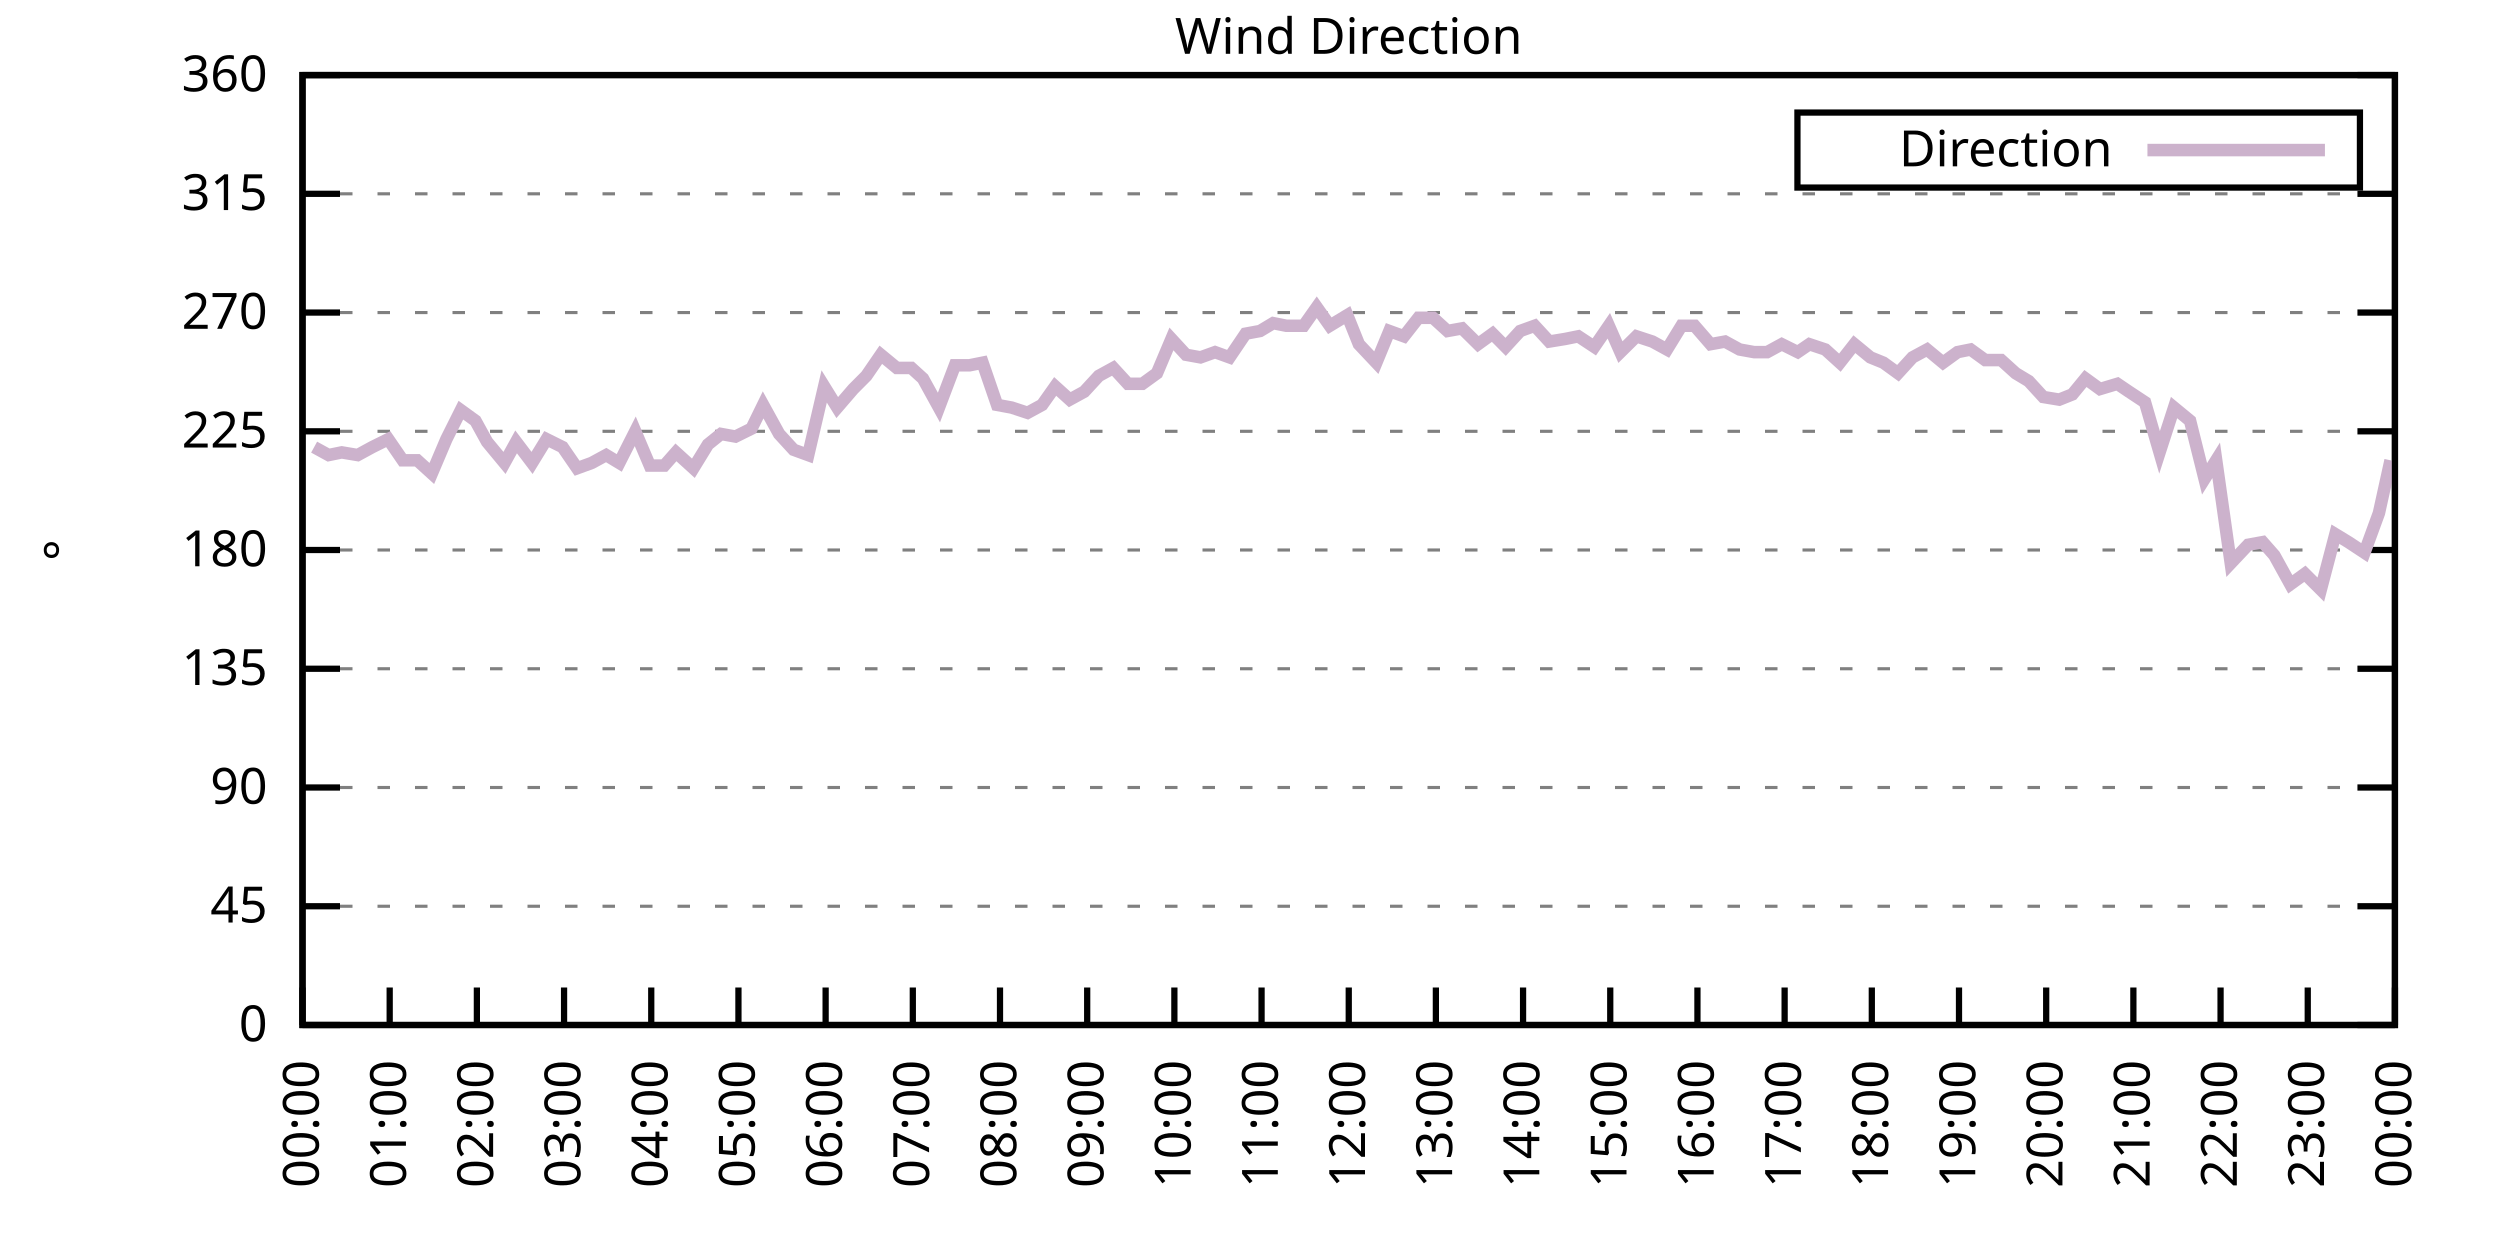
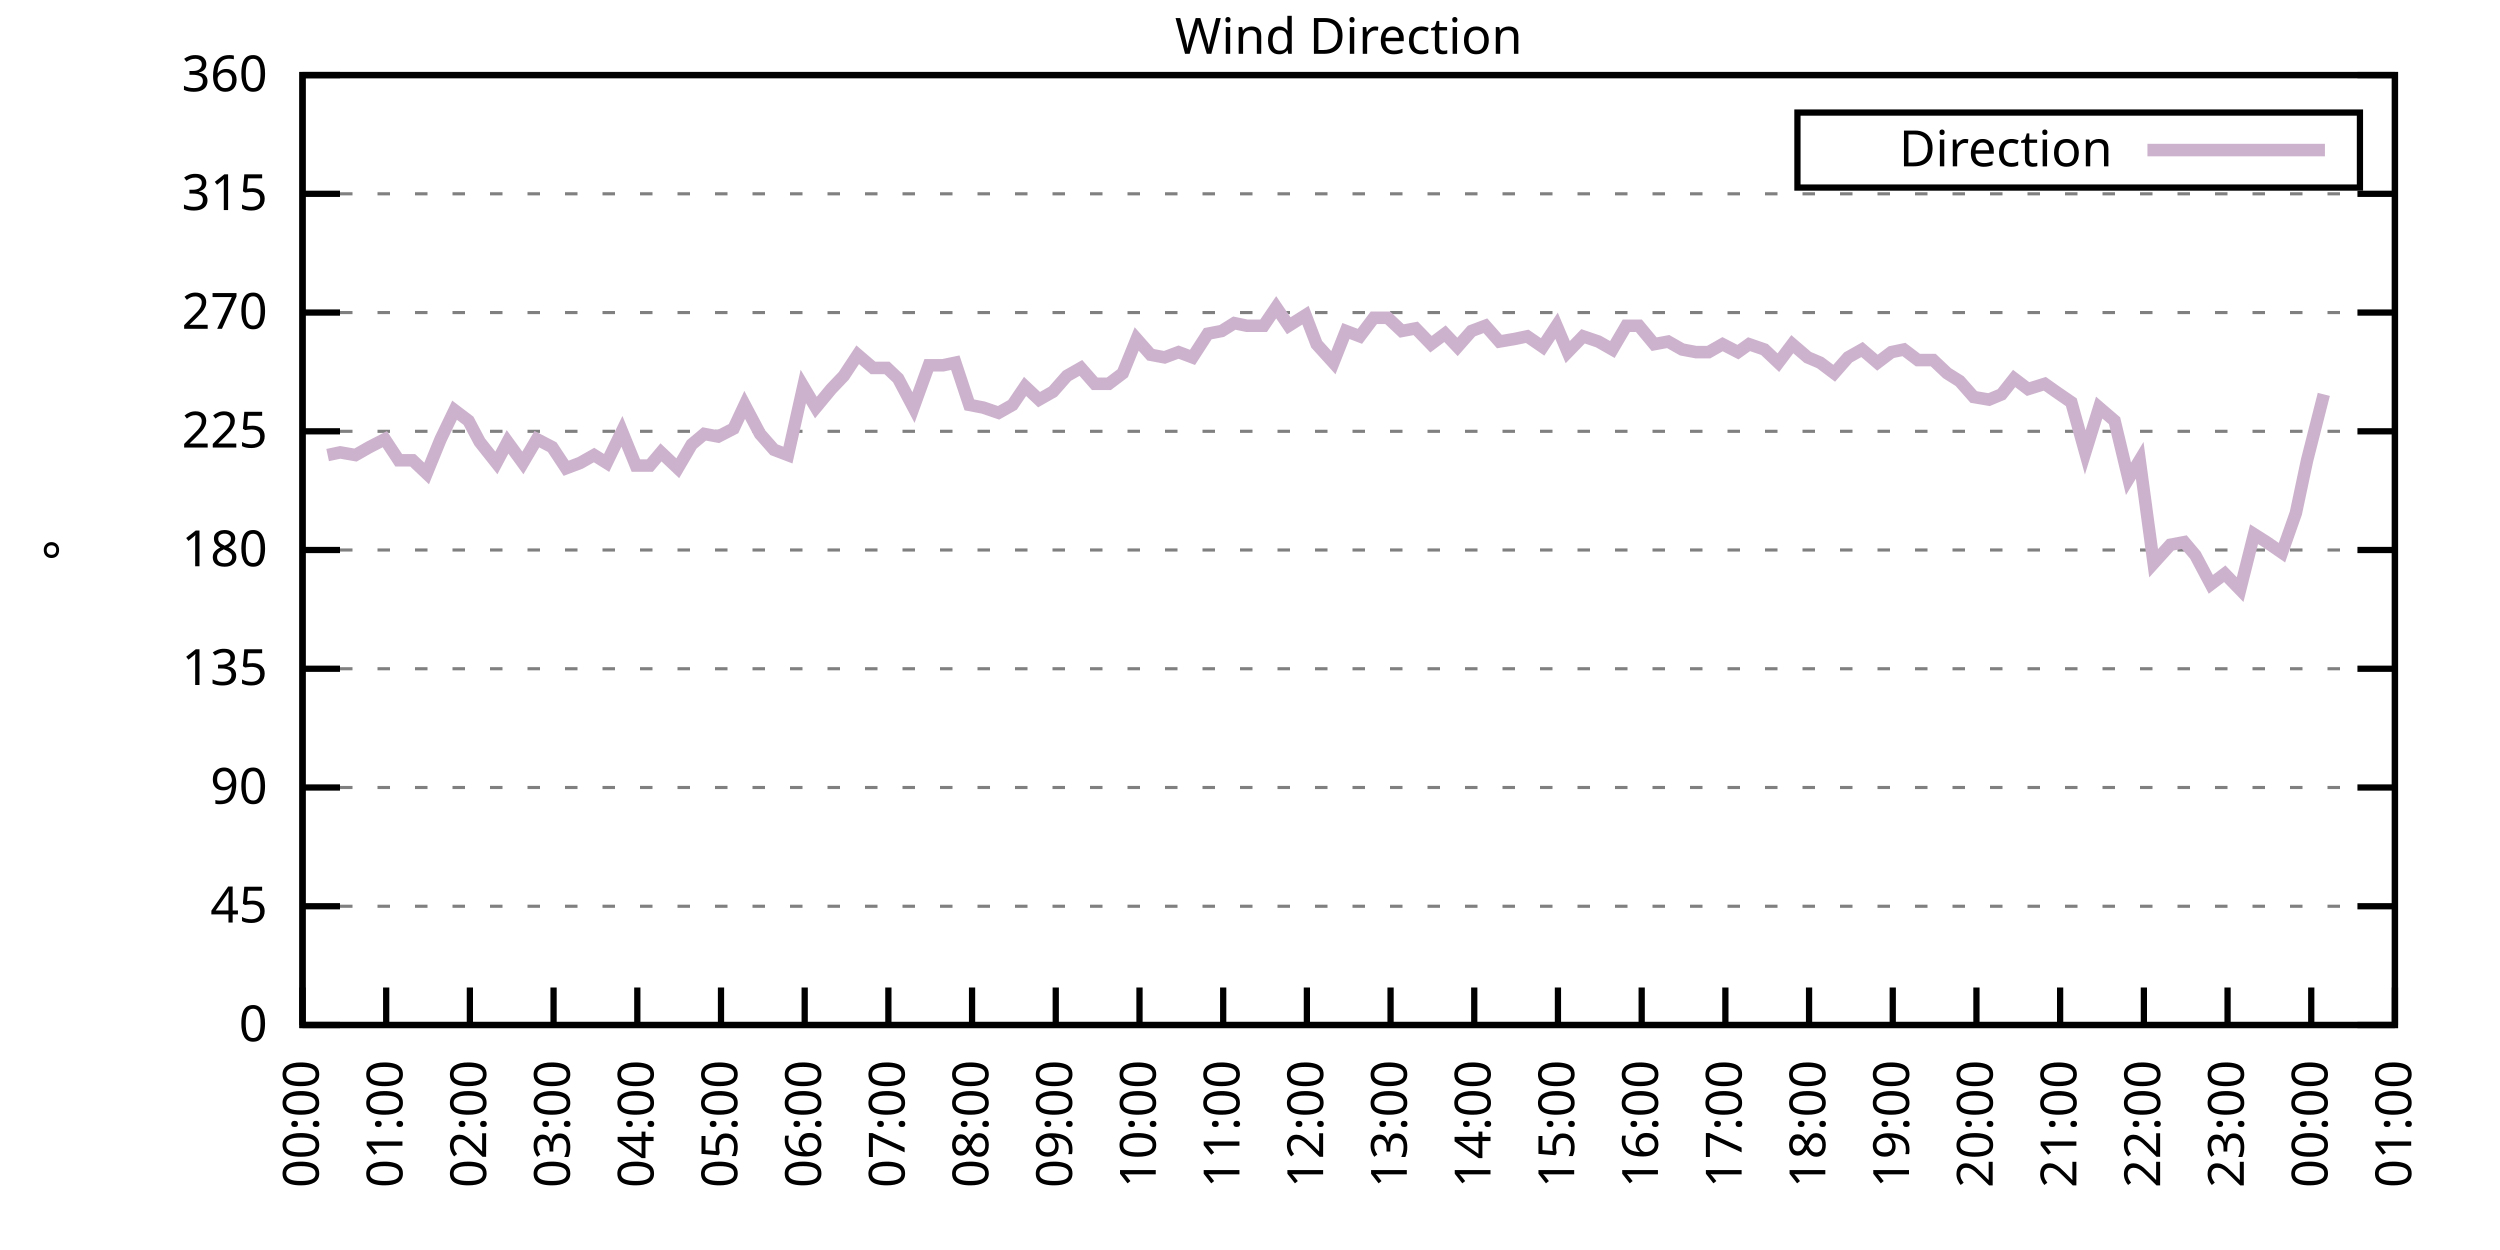
<svg xmlns="http://www.w3.org/2000/svg" xmlns:xlink="http://www.w3.org/1999/xlink" width="400" height="200" viewBox="0 0 400 200">
  <g id="gnuplot_canvas">
    <rect x="0" y="0" width="400" height="200" fill="none" />
    <defs>
      <circle id="gpDot" r="0.5" stroke-width="0.5" stroke="currentColor" />
      <path id="gpPt0" stroke-width="0.333" stroke="currentColor" d="M-1,0 h2 M0,-1 v2" />
      <path id="gpPt1" stroke-width="0.333" stroke="currentColor" d="M-1,-1 L1,1 M1,-1 L-1,1" />
      <path id="gpPt2" stroke-width="0.333" stroke="currentColor" d="M-1,0 L1,0 M0,-1 L0,1 M-1,-1 L1,1 M-1,1 L1,-1" />
      <rect id="gpPt3" stroke-width="0.333" stroke="currentColor" x="-1" y="-1" width="2" height="2" />
      <rect id="gpPt4" stroke-width="0.333" stroke="currentColor" fill="currentColor" x="-1" y="-1" width="2" height="2" />
      <circle id="gpPt5" stroke-width="0.333" stroke="currentColor" cx="0" cy="0" r="1" />
      <use xlink:href="#gpPt5" id="gpPt6" fill="currentColor" stroke="none" />
      <path id="gpPt7" stroke-width="0.333" stroke="currentColor" d="M0,-1.33 L-1.33,0.67 L1.33,0.67 z" />
      <use xlink:href="#gpPt7" id="gpPt8" fill="currentColor" stroke="none" />
      <use xlink:href="#gpPt7" id="gpPt9" stroke="currentColor" transform="rotate(180)" />
      <use xlink:href="#gpPt9" id="gpPt10" fill="currentColor" stroke="none" />
      <use xlink:href="#gpPt3" id="gpPt11" stroke="currentColor" transform="rotate(45)" />
      <use xlink:href="#gpPt11" id="gpPt12" fill="currentColor" stroke="none" />
      <path id="gpPt13" stroke-width="0.333" stroke="currentColor" d="M0,1.330 L1.265,0.411 L0.782,-1.067 L-0.782,-1.076 L-1.265,0.411 z" />
      <use xlink:href="#gpPt13" id="gpPt14" fill="currentColor" stroke="none" />
      <filter id="textbox" filterUnits="objectBoundingBox" x="0" y="0" height="1" width="1">
        <feFlood flood-color="white" flood-opacity="1" result="bgnd" />
        <feComposite in="SourceGraphic" in2="bgnd" operator="atop" />
      </filter>
      <filter id="greybox" filterUnits="objectBoundingBox" x="0" y="0" height="1" width="1">
        <feFlood flood-color="lightgrey" flood-opacity="1" result="grey" />
        <feComposite in="SourceGraphic" in2="grey" operator="atop" />
      </filter>
    </defs>
    <g fill="none" color="white" stroke="currentColor" stroke-width="1.00" stroke-linecap="butt" stroke-linejoin="miter">
</g>
    <g fill="none" color="black" stroke="currentColor" stroke-width="1.00" stroke-linecap="butt" stroke-linejoin="miter">
      <g stroke="none" shape-rendering="crispEdges">
        <polygon fill="rgb(255, 255, 255)" points="48.40,164.00 383.18,164.00 383.18,12.02 48.40,12.02 " />
      </g>
    </g>
    <g fill="none" color="black" stroke="currentColor" stroke-width="1.00" stroke-linecap="butt" stroke-linejoin="miter">
</g>
    <g fill="none" color="black" stroke="black" stroke-width="0.50" stroke-linecap="butt" stroke-linejoin="miter">
</g>
    <g fill="none" color="gray" stroke="currentColor" stroke-width="0.50" stroke-linecap="butt" stroke-linejoin="miter">
      <path stroke="gray" stroke-dasharray="2,4" class="gridline" d="M48.40,164.00 L383.19,164.00  " />
    </g>
    <g fill="none" color="gray" stroke="gray" stroke-width="1.00" stroke-linecap="butt" stroke-linejoin="miter">
</g>
    <g fill="none" color="black" stroke="currentColor" stroke-width="1.00" stroke-linecap="butt" stroke-linejoin="miter">
      <path stroke="black" d="M48.40,164.00 L54.40,164.00 M383.19,164.00 L377.19,164.00  " />
      <g transform="translate(42.80,166.60)" stroke="none" fill="black" font-family="Sans" font-size="8.00" text-anchor="end">
        <text>
          <tspan font-family="Sans"> 0</tspan>
        </text>
      </g>
    </g>
    <g fill="none" color="black" stroke="currentColor" stroke-width="1.00" stroke-linecap="butt" stroke-linejoin="miter">
</g>
    <g fill="none" color="black" stroke="black" stroke-width="0.50" stroke-linecap="butt" stroke-linejoin="miter">
</g>
    <g fill="none" color="gray" stroke="currentColor" stroke-width="0.50" stroke-linecap="butt" stroke-linejoin="miter">
      <path stroke="gray" stroke-dasharray="2,4" class="gridline" d="M48.40,145.00 L383.19,145.00  " />
    </g>
    <g fill="none" color="gray" stroke="gray" stroke-width="1.00" stroke-linecap="butt" stroke-linejoin="miter">
</g>
    <g fill="none" color="black" stroke="currentColor" stroke-width="1.00" stroke-linecap="butt" stroke-linejoin="miter">
      <path stroke="black" d="M48.40,145.00 L54.40,145.00 M383.19,145.00 L377.19,145.00  " />
      <g transform="translate(42.80,147.60)" stroke="none" fill="black" font-family="Sans" font-size="8.00" text-anchor="end">
        <text>
          <tspan font-family="Sans"> 45</tspan>
        </text>
      </g>
    </g>
    <g fill="none" color="black" stroke="currentColor" stroke-width="1.00" stroke-linecap="butt" stroke-linejoin="miter">
</g>
    <g fill="none" color="black" stroke="black" stroke-width="0.50" stroke-linecap="butt" stroke-linejoin="miter">
</g>
    <g fill="none" color="gray" stroke="currentColor" stroke-width="0.50" stroke-linecap="butt" stroke-linejoin="miter">
      <path stroke="gray" stroke-dasharray="2,4" class="gridline" d="M48.40,126.00 L383.19,126.00  " />
    </g>
    <g fill="none" color="gray" stroke="gray" stroke-width="1.00" stroke-linecap="butt" stroke-linejoin="miter">
</g>
    <g fill="none" color="black" stroke="currentColor" stroke-width="1.00" stroke-linecap="butt" stroke-linejoin="miter">
      <path stroke="black" d="M48.40,126.00 L54.40,126.00 M383.19,126.00 L377.19,126.00  " />
      <g transform="translate(42.80,128.60)" stroke="none" fill="black" font-family="Sans" font-size="8.00" text-anchor="end">
        <text>
          <tspan font-family="Sans"> 90</tspan>
        </text>
      </g>
    </g>
    <g fill="none" color="black" stroke="currentColor" stroke-width="1.00" stroke-linecap="butt" stroke-linejoin="miter">
</g>
    <g fill="none" color="black" stroke="black" stroke-width="0.50" stroke-linecap="butt" stroke-linejoin="miter">
</g>
    <g fill="none" color="gray" stroke="currentColor" stroke-width="0.50" stroke-linecap="butt" stroke-linejoin="miter">
      <path stroke="gray" stroke-dasharray="2,4" class="gridline" d="M48.40,107.00 L383.19,107.00  " />
    </g>
    <g fill="none" color="gray" stroke="gray" stroke-width="1.00" stroke-linecap="butt" stroke-linejoin="miter">
</g>
    <g fill="none" color="black" stroke="currentColor" stroke-width="1.00" stroke-linecap="butt" stroke-linejoin="miter">
      <path stroke="black" d="M48.40,107.00 L54.40,107.00 M383.19,107.00 L377.19,107.00  " />
      <g transform="translate(42.80,109.60)" stroke="none" fill="black" font-family="Sans" font-size="8.00" text-anchor="end">
        <text>
          <tspan font-family="Sans"> 135</tspan>
        </text>
      </g>
    </g>
    <g fill="none" color="black" stroke="currentColor" stroke-width="1.00" stroke-linecap="butt" stroke-linejoin="miter">
</g>
    <g fill="none" color="black" stroke="black" stroke-width="0.50" stroke-linecap="butt" stroke-linejoin="miter">
</g>
    <g fill="none" color="gray" stroke="currentColor" stroke-width="0.50" stroke-linecap="butt" stroke-linejoin="miter">
      <path stroke="gray" stroke-dasharray="2,4" class="gridline" d="M48.40,88.00 L383.19,88.00  " />
    </g>
    <g fill="none" color="gray" stroke="gray" stroke-width="1.00" stroke-linecap="butt" stroke-linejoin="miter">
</g>
    <g fill="none" color="black" stroke="currentColor" stroke-width="1.00" stroke-linecap="butt" stroke-linejoin="miter">
      <path stroke="black" d="M48.40,88.00 L54.40,88.00 M383.19,88.00 L377.19,88.00  " />
      <g transform="translate(42.80,90.60)" stroke="none" fill="black" font-family="Sans" font-size="8.00" text-anchor="end">
        <text>
          <tspan font-family="Sans"> 180</tspan>
        </text>
      </g>
    </g>
    <g fill="none" color="black" stroke="currentColor" stroke-width="1.00" stroke-linecap="butt" stroke-linejoin="miter">
</g>
    <g fill="none" color="black" stroke="black" stroke-width="0.50" stroke-linecap="butt" stroke-linejoin="miter">
</g>
    <g fill="none" color="gray" stroke="currentColor" stroke-width="0.50" stroke-linecap="butt" stroke-linejoin="miter">
      <path stroke="gray" stroke-dasharray="2,4" class="gridline" d="M48.40,69.01 L383.19,69.01  " />
    </g>
    <g fill="none" color="gray" stroke="gray" stroke-width="1.00" stroke-linecap="butt" stroke-linejoin="miter">
</g>
    <g fill="none" color="black" stroke="currentColor" stroke-width="1.00" stroke-linecap="butt" stroke-linejoin="miter">
      <path stroke="black" d="M48.40,69.01 L54.40,69.01 M383.19,69.01 L377.19,69.01  " />
      <g transform="translate(42.80,71.61)" stroke="none" fill="black" font-family="Sans" font-size="8.00" text-anchor="end">
        <text>
          <tspan font-family="Sans"> 225</tspan>
        </text>
      </g>
    </g>
    <g fill="none" color="black" stroke="currentColor" stroke-width="1.00" stroke-linecap="butt" stroke-linejoin="miter">
</g>
    <g fill="none" color="black" stroke="black" stroke-width="0.50" stroke-linecap="butt" stroke-linejoin="miter">
</g>
    <g fill="none" color="gray" stroke="currentColor" stroke-width="0.50" stroke-linecap="butt" stroke-linejoin="miter">
      <path stroke="gray" stroke-dasharray="2,4" class="gridline" d="M48.40,50.01 L383.19,50.01  " />
    </g>
    <g fill="none" color="gray" stroke="gray" stroke-width="1.00" stroke-linecap="butt" stroke-linejoin="miter">
</g>
    <g fill="none" color="black" stroke="currentColor" stroke-width="1.00" stroke-linecap="butt" stroke-linejoin="miter">
      <path stroke="black" d="M48.40,50.01 L54.40,50.01 M383.19,50.01 L377.19,50.01  " />
      <g transform="translate(42.80,52.61)" stroke="none" fill="black" font-family="Sans" font-size="8.00" text-anchor="end">
        <text>
          <tspan font-family="Sans"> 270</tspan>
        </text>
      </g>
    </g>
    <g fill="none" color="black" stroke="currentColor" stroke-width="1.00" stroke-linecap="butt" stroke-linejoin="miter">
</g>
    <g fill="none" color="black" stroke="black" stroke-width="0.50" stroke-linecap="butt" stroke-linejoin="miter">
</g>
    <g fill="none" color="gray" stroke="currentColor" stroke-width="0.50" stroke-linecap="butt" stroke-linejoin="miter">
      <path stroke="gray" stroke-dasharray="2,4" class="gridline" d="M48.40,31.01 L383.19,31.01  " />
    </g>
    <g fill="none" color="gray" stroke="gray" stroke-width="1.00" stroke-linecap="butt" stroke-linejoin="miter">
</g>
    <g fill="none" color="black" stroke="currentColor" stroke-width="1.00" stroke-linecap="butt" stroke-linejoin="miter">
      <path stroke="black" d="M48.40,31.01 L54.40,31.01 M383.19,31.01 L377.19,31.01  " />
      <g transform="translate(42.80,33.61)" stroke="none" fill="black" font-family="Sans" font-size="8.00" text-anchor="end">
        <text>
          <tspan font-family="Sans"> 315</tspan>
        </text>
      </g>
    </g>
    <g fill="none" color="black" stroke="currentColor" stroke-width="1.00" stroke-linecap="butt" stroke-linejoin="miter">
</g>
    <g fill="none" color="black" stroke="black" stroke-width="0.50" stroke-linecap="butt" stroke-linejoin="miter">
</g>
    <g fill="none" color="gray" stroke="currentColor" stroke-width="0.50" stroke-linecap="butt" stroke-linejoin="miter">
      <path stroke="gray" stroke-dasharray="2,4" class="gridline" d="M48.40,12.01 L383.19,12.01  " />
    </g>
    <g fill="none" color="gray" stroke="gray" stroke-width="1.00" stroke-linecap="butt" stroke-linejoin="miter">
</g>
    <g fill="none" color="black" stroke="currentColor" stroke-width="1.00" stroke-linecap="butt" stroke-linejoin="miter">
      <path stroke="black" d="M48.40,12.01 L54.40,12.01 M383.19,12.01 L377.19,12.01  " />
      <g transform="translate(42.80,14.61)" stroke="none" fill="black" font-family="Sans" font-size="8.00" text-anchor="end">
        <text>
          <tspan font-family="Sans"> 360</tspan>
        </text>
      </g>
    </g>
    <g fill="none" color="black" stroke="currentColor" stroke-width="1.00" stroke-linecap="butt" stroke-linejoin="miter">
      <path stroke="black" d="M48.40,164.00 L48.40,158.00  " />
      <g transform="translate(51.00,169.60) rotate(270.00)" stroke="none" fill="black" font-family="Sans" font-size="8.00" text-anchor="end">
        <text>
          <tspan font-family="Sans">00:00</tspan>
        </text>
      </g>
    </g>
    <g fill="none" color="black" stroke="currentColor" stroke-width="1.00" stroke-linecap="butt" stroke-linejoin="miter">
-       <path stroke="black" d="M62.35,164.00 L62.35,158.00  " />
-       <g transform="translate(64.95,169.60) rotate(270.00)" stroke="none" fill="black" font-family="Sans" font-size="8.00" text-anchor="end">
+       <path stroke="black" d="M61.79,164.00 L61.79,158.00  " />
+       <g transform="translate(64.39,169.60) rotate(270.00)" stroke="none" fill="black" font-family="Sans" font-size="8.00" text-anchor="end">
        <text>
          <tspan font-family="Sans">01:00</tspan>
        </text>
      </g>
    </g>
    <g fill="none" color="black" stroke="currentColor" stroke-width="1.00" stroke-linecap="butt" stroke-linejoin="miter">
-       <path stroke="black" d="M76.30,164.00 L76.30,158.00  " />
-       <g transform="translate(78.90,169.60) rotate(270.00)" stroke="none" fill="black" font-family="Sans" font-size="8.00" text-anchor="end">
+       <path stroke="black" d="M75.18,164.00 L75.18,158.00  " />
+       <g transform="translate(77.78,169.60) rotate(270.00)" stroke="none" fill="black" font-family="Sans" font-size="8.00" text-anchor="end">
        <text>
          <tspan font-family="Sans">02:00</tspan>
        </text>
      </g>
    </g>
    <g fill="none" color="black" stroke="currentColor" stroke-width="1.00" stroke-linecap="butt" stroke-linejoin="miter">
-       <path stroke="black" d="M90.25,164.00 L90.25,158.00  " />
-       <g transform="translate(92.85,169.60) rotate(270.00)" stroke="none" fill="black" font-family="Sans" font-size="8.00" text-anchor="end">
+       <path stroke="black" d="M88.57,164.00 L88.57,158.00  " />
+       <g transform="translate(91.17,169.60) rotate(270.00)" stroke="none" fill="black" font-family="Sans" font-size="8.00" text-anchor="end">
        <text>
          <tspan font-family="Sans">03:00</tspan>
        </text>
      </g>
    </g>
    <g fill="none" color="black" stroke="currentColor" stroke-width="1.00" stroke-linecap="butt" stroke-linejoin="miter">
-       <path stroke="black" d="M104.20,164.00 L104.20,158.00  " />
-       <g transform="translate(106.80,169.60) rotate(270.00)" stroke="none" fill="black" font-family="Sans" font-size="8.00" text-anchor="end">
+       <path stroke="black" d="M101.97,164.00 L101.97,158.00  " />
+       <g transform="translate(104.57,169.60) rotate(270.00)" stroke="none" fill="black" font-family="Sans" font-size="8.00" text-anchor="end">
        <text>
          <tspan font-family="Sans">04:00</tspan>
        </text>
      </g>
    </g>
    <g fill="none" color="black" stroke="currentColor" stroke-width="1.00" stroke-linecap="butt" stroke-linejoin="miter">
-       <path stroke="black" d="M118.15,164.00 L118.15,158.00  " />
-       <g transform="translate(120.75,169.60) rotate(270.00)" stroke="none" fill="black" font-family="Sans" font-size="8.00" text-anchor="end">
+       <path stroke="black" d="M115.36,164.00 L115.36,158.00  " />
+       <g transform="translate(117.96,169.60) rotate(270.00)" stroke="none" fill="black" font-family="Sans" font-size="8.00" text-anchor="end">
        <text>
          <tspan font-family="Sans">05:00</tspan>
        </text>
      </g>
    </g>
    <g fill="none" color="black" stroke="currentColor" stroke-width="1.00" stroke-linecap="butt" stroke-linejoin="miter">
-       <path stroke="black" d="M132.10,164.00 L132.10,158.00  " />
-       <g transform="translate(134.70,169.60) rotate(270.00)" stroke="none" fill="black" font-family="Sans" font-size="8.00" text-anchor="end">
+       <path stroke="black" d="M128.75,164.00 L128.75,158.00  " />
+       <g transform="translate(131.35,169.60) rotate(270.00)" stroke="none" fill="black" font-family="Sans" font-size="8.00" text-anchor="end">
        <text>
          <tspan font-family="Sans">06:00</tspan>
        </text>
      </g>
    </g>
    <g fill="none" color="black" stroke="currentColor" stroke-width="1.00" stroke-linecap="butt" stroke-linejoin="miter">
-       <path stroke="black" d="M146.05,164.00 L146.05,158.00  " />
-       <g transform="translate(148.65,169.60) rotate(270.00)" stroke="none" fill="black" font-family="Sans" font-size="8.00" text-anchor="end">
+       <path stroke="black" d="M142.14,164.00 L142.14,158.00  " />
+       <g transform="translate(144.74,169.60) rotate(270.00)" stroke="none" fill="black" font-family="Sans" font-size="8.00" text-anchor="end">
        <text>
          <tspan font-family="Sans">07:00</tspan>
        </text>
      </g>
    </g>
    <g fill="none" color="black" stroke="currentColor" stroke-width="1.00" stroke-linecap="butt" stroke-linejoin="miter">
-       <path stroke="black" d="M160.00,164.00 L160.00,158.00  " />
-       <g transform="translate(162.60,169.60) rotate(270.00)" stroke="none" fill="black" font-family="Sans" font-size="8.00" text-anchor="end">
+       <path stroke="black" d="M155.53,164.00 L155.53,158.00  " />
+       <g transform="translate(158.13,169.60) rotate(270.00)" stroke="none" fill="black" font-family="Sans" font-size="8.00" text-anchor="end">
        <text>
          <tspan font-family="Sans">08:00</tspan>
        </text>
      </g>
    </g>
    <g fill="none" color="black" stroke="currentColor" stroke-width="1.00" stroke-linecap="butt" stroke-linejoin="miter">
-       <path stroke="black" d="M173.95,164.00 L173.95,158.00  " />
-       <g transform="translate(176.55,169.60) rotate(270.00)" stroke="none" fill="black" font-family="Sans" font-size="8.00" text-anchor="end">
+       <path stroke="black" d="M168.92,164.00 L168.92,158.00  " />
+       <g transform="translate(171.52,169.60) rotate(270.00)" stroke="none" fill="black" font-family="Sans" font-size="8.00" text-anchor="end">
        <text>
          <tspan font-family="Sans">09:00</tspan>
        </text>
      </g>
    </g>
    <g fill="none" color="black" stroke="currentColor" stroke-width="1.00" stroke-linecap="butt" stroke-linejoin="miter">
-       <path stroke="black" d="M187.90,164.00 L187.90,158.00  " />
-       <g transform="translate(190.50,169.60) rotate(270.00)" stroke="none" fill="black" font-family="Sans" font-size="8.00" text-anchor="end">
+       <path stroke="black" d="M182.32,164.00 L182.32,158.00  " />
+       <g transform="translate(184.92,169.60) rotate(270.00)" stroke="none" fill="black" font-family="Sans" font-size="8.00" text-anchor="end">
        <text>
          <tspan font-family="Sans">10:00</tspan>
        </text>
      </g>
    </g>
    <g fill="none" color="black" stroke="currentColor" stroke-width="1.00" stroke-linecap="butt" stroke-linejoin="miter">
-       <path stroke="black" d="M201.85,164.00 L201.85,158.00  " />
-       <g transform="translate(204.45,169.60) rotate(270.00)" stroke="none" fill="black" font-family="Sans" font-size="8.00" text-anchor="end">
+       <path stroke="black" d="M195.71,164.00 L195.71,158.00  " />
+       <g transform="translate(198.31,169.60) rotate(270.00)" stroke="none" fill="black" font-family="Sans" font-size="8.00" text-anchor="end">
        <text>
          <tspan font-family="Sans">11:00</tspan>
        </text>
      </g>
    </g>
    <g fill="none" color="black" stroke="currentColor" stroke-width="1.00" stroke-linecap="butt" stroke-linejoin="miter">
-       <path stroke="black" d="M215.80,164.00 L215.80,158.00  " />
-       <g transform="translate(218.40,169.60) rotate(270.00)" stroke="none" fill="black" font-family="Sans" font-size="8.00" text-anchor="end">
+       <path stroke="black" d="M209.10,164.00 L209.10,158.00  " />
+       <g transform="translate(211.70,169.60) rotate(270.00)" stroke="none" fill="black" font-family="Sans" font-size="8.00" text-anchor="end">
        <text>
          <tspan font-family="Sans">12:00</tspan>
        </text>
      </g>
    </g>
    <g fill="none" color="black" stroke="currentColor" stroke-width="1.00" stroke-linecap="butt" stroke-linejoin="miter">
-       <path stroke="black" d="M229.74,164.00 L229.74,158.00  " />
-       <g transform="translate(232.34,169.60) rotate(270.00)" stroke="none" fill="black" font-family="Sans" font-size="8.00" text-anchor="end">
+       <path stroke="black" d="M222.49,164.00 L222.49,158.00  " />
+       <g transform="translate(225.09,169.60) rotate(270.00)" stroke="none" fill="black" font-family="Sans" font-size="8.00" text-anchor="end">
        <text>
          <tspan font-family="Sans">13:00</tspan>
        </text>
      </g>
    </g>
    <g fill="none" color="black" stroke="currentColor" stroke-width="1.00" stroke-linecap="butt" stroke-linejoin="miter">
-       <path stroke="black" d="M243.69,164.00 L243.69,158.00  " />
-       <g transform="translate(246.29,169.60) rotate(270.00)" stroke="none" fill="black" font-family="Sans" font-size="8.00" text-anchor="end">
+       <path stroke="black" d="M235.88,164.00 L235.88,158.00  " />
+       <g transform="translate(238.48,169.60) rotate(270.00)" stroke="none" fill="black" font-family="Sans" font-size="8.00" text-anchor="end">
        <text>
          <tspan font-family="Sans">14:00</tspan>
        </text>
      </g>
    </g>
    <g fill="none" color="black" stroke="currentColor" stroke-width="1.00" stroke-linecap="butt" stroke-linejoin="miter">
-       <path stroke="black" d="M257.64,164.00 L257.64,158.00  " />
-       <g transform="translate(260.24,169.60) rotate(270.00)" stroke="none" fill="black" font-family="Sans" font-size="8.00" text-anchor="end">
+       <path stroke="black" d="M249.27,164.00 L249.27,158.00  " />
+       <g transform="translate(251.87,169.60) rotate(270.00)" stroke="none" fill="black" font-family="Sans" font-size="8.00" text-anchor="end">
        <text>
          <tspan font-family="Sans">15:00</tspan>
        </text>
      </g>
    </g>
    <g fill="none" color="black" stroke="currentColor" stroke-width="1.00" stroke-linecap="butt" stroke-linejoin="miter">
-       <path stroke="black" d="M271.59,164.00 L271.59,158.00  " />
-       <g transform="translate(274.19,169.60) rotate(270.00)" stroke="none" fill="black" font-family="Sans" font-size="8.00" text-anchor="end">
+       <path stroke="black" d="M262.67,164.00 L262.67,158.00  " />
+       <g transform="translate(265.27,169.60) rotate(270.00)" stroke="none" fill="black" font-family="Sans" font-size="8.00" text-anchor="end">
        <text>
          <tspan font-family="Sans">16:00</tspan>
        </text>
      </g>
    </g>
    <g fill="none" color="black" stroke="currentColor" stroke-width="1.00" stroke-linecap="butt" stroke-linejoin="miter">
-       <path stroke="black" d="M285.54,164.00 L285.54,158.00  " />
-       <g transform="translate(288.14,169.60) rotate(270.00)" stroke="none" fill="black" font-family="Sans" font-size="8.00" text-anchor="end">
+       <path stroke="black" d="M276.06,164.00 L276.06,158.00  " />
+       <g transform="translate(278.66,169.60) rotate(270.00)" stroke="none" fill="black" font-family="Sans" font-size="8.00" text-anchor="end">
        <text>
          <tspan font-family="Sans">17:00</tspan>
        </text>
      </g>
    </g>
    <g fill="none" color="black" stroke="currentColor" stroke-width="1.00" stroke-linecap="butt" stroke-linejoin="miter">
-       <path stroke="black" d="M299.49,164.00 L299.49,158.00  " />
-       <g transform="translate(302.09,169.60) rotate(270.00)" stroke="none" fill="black" font-family="Sans" font-size="8.00" text-anchor="end">
+       <path stroke="black" d="M289.45,164.00 L289.45,158.00  " />
+       <g transform="translate(292.05,169.60) rotate(270.00)" stroke="none" fill="black" font-family="Sans" font-size="8.00" text-anchor="end">
        <text>
          <tspan font-family="Sans">18:00</tspan>
        </text>
      </g>
    </g>
    <g fill="none" color="black" stroke="currentColor" stroke-width="1.00" stroke-linecap="butt" stroke-linejoin="miter">
-       <path stroke="black" d="M313.44,164.00 L313.44,158.00  " />
-       <g transform="translate(316.04,169.60) rotate(270.00)" stroke="none" fill="black" font-family="Sans" font-size="8.00" text-anchor="end">
+       <path stroke="black" d="M302.84,164.00 L302.84,158.00  " />
+       <g transform="translate(305.44,169.60) rotate(270.00)" stroke="none" fill="black" font-family="Sans" font-size="8.00" text-anchor="end">
        <text>
          <tspan font-family="Sans">19:00</tspan>
        </text>
      </g>
    </g>
    <g fill="none" color="black" stroke="currentColor" stroke-width="1.00" stroke-linecap="butt" stroke-linejoin="miter">
-       <path stroke="black" d="M327.39,164.00 L327.39,158.00  " />
-       <g transform="translate(329.99,169.60) rotate(270.00)" stroke="none" fill="black" font-family="Sans" font-size="8.00" text-anchor="end">
+       <path stroke="black" d="M316.23,164.00 L316.23,158.00  " />
+       <g transform="translate(318.83,169.60) rotate(270.00)" stroke="none" fill="black" font-family="Sans" font-size="8.00" text-anchor="end">
        <text>
          <tspan font-family="Sans">20:00</tspan>
        </text>
      </g>
    </g>
    <g fill="none" color="black" stroke="currentColor" stroke-width="1.00" stroke-linecap="butt" stroke-linejoin="miter">
-       <path stroke="black" d="M341.34,164.00 L341.34,158.00  " />
-       <g transform="translate(343.94,169.60) rotate(270.00)" stroke="none" fill="black" font-family="Sans" font-size="8.00" text-anchor="end">
+       <path stroke="black" d="M329.62,164.00 L329.62,158.00  " />
+       <g transform="translate(332.22,169.60) rotate(270.00)" stroke="none" fill="black" font-family="Sans" font-size="8.00" text-anchor="end">
        <text>
          <tspan font-family="Sans">21:00</tspan>
        </text>
      </g>
    </g>
    <g fill="none" color="black" stroke="currentColor" stroke-width="1.00" stroke-linecap="butt" stroke-linejoin="miter">
-       <path stroke="black" d="M355.29,164.00 L355.29,158.00  " />
-       <g transform="translate(357.89,169.60) rotate(270.00)" stroke="none" fill="black" font-family="Sans" font-size="8.00" text-anchor="end">
+       <path stroke="black" d="M343.02,164.00 L343.02,158.00  " />
+       <g transform="translate(345.62,169.60) rotate(270.00)" stroke="none" fill="black" font-family="Sans" font-size="8.00" text-anchor="end">
        <text>
          <tspan font-family="Sans">22:00</tspan>
        </text>
      </g>
    </g>
    <g fill="none" color="black" stroke="currentColor" stroke-width="1.00" stroke-linecap="butt" stroke-linejoin="miter">
-       <path stroke="black" d="M369.24,164.00 L369.24,158.00  " />
-       <g transform="translate(371.84,169.60) rotate(270.00)" stroke="none" fill="black" font-family="Sans" font-size="8.00" text-anchor="end">
+       <path stroke="black" d="M356.41,164.00 L356.41,158.00  " />
+       <g transform="translate(359.01,169.60) rotate(270.00)" stroke="none" fill="black" font-family="Sans" font-size="8.00" text-anchor="end">
        <text>
          <tspan font-family="Sans">23:00</tspan>
+         </text>
+       </g>
+     </g>
+     <g fill="none" color="black" stroke="currentColor" stroke-width="1.00" stroke-linecap="butt" stroke-linejoin="miter">
+       <path stroke="black" d="M369.80,164.00 L369.80,158.00  " />
+       <g transform="translate(372.40,169.60) rotate(270.00)" stroke="none" fill="black" font-family="Sans" font-size="8.00" text-anchor="end">
+         <text>
+           <tspan font-family="Sans">00:00</tspan>
        </text>
      </g>
    </g>
    <g fill="none" color="black" stroke="currentColor" stroke-width="1.00" stroke-linecap="butt" stroke-linejoin="miter">
      <path stroke="black" d="M383.19,164.00 L383.19,158.00  " />
      <g transform="translate(385.79,169.60) rotate(270.00)" stroke="none" fill="black" font-family="Sans" font-size="8.00" text-anchor="end">
        <text>
-           <tspan font-family="Sans">00:00</tspan>
+           <tspan font-family="Sans">01:00</tspan>
        </text>
      </g>
    </g>
    <g fill="none" color="black" stroke="currentColor" stroke-width="1.00" stroke-linecap="butt" stroke-linejoin="miter">
</g>
    <g fill="none" color="black" stroke="currentColor" stroke-width="1.00" stroke-linecap="butt" stroke-linejoin="miter">
      <path stroke="black" d="M48.40,12.01 L48.40,164.00 L383.19,164.00 L383.19,12.01 L48.40,12.01 Z  " />
    </g>
    <g fill="none" color="black" stroke="currentColor" stroke-width="1.00" stroke-linecap="butt" stroke-linejoin="miter">
</g>
    <g fill="none" color="black" stroke="currentColor" stroke-width="1.00" stroke-linecap="butt" stroke-linejoin="miter">
      <path stroke="black" d="M287.59,30.01 L287.59,18.01 L377.59,18.01 L377.59,30.01 L287.59,30.01 Z  " />
    </g>
    <g id="Wind_direction_plot_1">
      <g fill="none" color="white" stroke="black" stroke-width="2.00" stroke-linecap="butt" stroke-linejoin="miter">
</g>
      <g fill="none" color="black" stroke="currentColor" stroke-width="2.00" stroke-linecap="butt" stroke-linejoin="miter">
        <g transform="translate(337.99,26.61)" stroke="none" fill="black" font-family="Sans" font-size="8.00" text-anchor="end">
          <text>
            <tspan font-family="Sans">Direction</tspan>
          </text>
        </g>
      </g>
      <g fill="none" color="black" stroke="currentColor" stroke-width="2.00" stroke-linecap="butt" stroke-linejoin="miter">
-         <path stroke="rgb(204, 178, 204)" d="M343.59,24.01 L371.99,24.01 M50.26,71.54 L52.58,72.81 L54.68,72.38 L57.23,72.81 L59.56,71.54 L62.12,70.27   L64.44,73.65 L66.77,73.65 L69.09,75.76 L71.42,70.27 L73.74,65.63 L76.07,67.32 L77.93,70.70 L80.72,74.07   L82.58,70.70 L85.13,74.07 L87.46,70.27 L90.02,71.54 L92.34,74.92 L94.67,74.07 L96.99,72.81 L99.08,74.07   L101.64,69.01 L103.97,74.49 L106.29,74.49 L108.15,72.38 L110.94,74.92 L113.27,71.12 L115.36,69.43 L117.68,69.85   L120.24,68.58 L122.10,64.78 L124.66,69.43 L126.98,71.96 L129.31,72.81 L131.87,61.83 L133.96,65.21 L136.51,62.25   L138.61,60.14 L140.93,56.76 L143.49,58.87 L145.81,58.87 L147.67,60.56 L150.23,65.21 L152.79,58.45 L155.11,58.45   L157.21,58.03 L159.53,64.78 L161.86,65.21 L164.41,66.05 L166.74,64.78 L168.83,61.83 L171.16,63.94 L173.48,62.67   L175.81,60.14 L178.13,58.87 L180.46,61.41 L182.78,61.41 L185.11,59.72 L187.43,54.23 L189.76,56.76 L192.08,57.18   L194.41,56.34 L196.73,57.18 L199.29,53.39 L201.61,52.96 L203.71,51.70 L205.80,52.12 L208.59,52.12 L210.68,49.16   L212.77,52.12 L215.56,50.43 L217.42,55.07 L220.21,58.03 L222.30,52.96 L224.63,53.81 L226.95,50.85 L229.28,50.85   L231.60,52.96 L233.93,52.54 L236.49,55.07 L238.81,53.39 L240.90,55.50 L243.23,52.96 L245.55,52.12 L247.88,54.65   L250.44,54.23 L252.53,53.81 L255.09,55.50 L257.41,52.12 L259.27,56.34 L261.83,53.81 L264.39,54.65 L266.71,55.92   L269.04,52.12 L271.13,52.12 L273.69,55.07 L276.01,54.65 L278.34,55.92 L280.66,56.34 L282.75,56.34 L285.08,55.07   L287.64,56.34 L289.50,55.07 L292.05,55.92 L294.38,58.03 L296.70,55.07 L299.26,57.18 L301.35,58.03 L303.68,59.72   L306.00,57.18 L308.33,55.92 L310.88,58.03 L313.21,56.34 L315.30,55.92 L317.63,57.61 L320.18,57.61 L322.51,59.72   L324.60,60.98 L326.93,63.52 L329.48,63.94 L331.58,63.10 L333.67,60.56 L335.99,62.25 L338.78,61.41 L340.64,62.67   L343.20,64.36 L345.53,72.38 L347.85,65.21 L350.41,67.32 L352.73,76.61 L354.59,73.65 L356.92,90.12 L359.71,87.16   L362.03,86.74 L363.89,88.85 L366.45,93.49 L368.78,91.80 L371.33,94.34 L373.66,85.47 L375.75,86.74 L378.31,88.43   L380.63,82.09 L382.49,73.65  " />
+         <path stroke="rgb(204, 178, 204)" d="M343.59,24.01 L371.99,24.01 M52.42,72.81 L54.43,72.38 L56.88,72.81 L59.11,71.54 L61.57,70.27 L63.80,73.65   L66.03,73.65 L68.26,75.76 L70.50,70.27 L72.73,65.63 L74.96,67.32 L76.75,70.70 L79.42,74.07 L81.21,70.70   L83.66,74.07 L85.90,70.27 L88.35,71.54 L90.58,74.92 L92.82,74.07 L95.05,72.81 L97.06,74.07 L99.51,69.01   L101.74,74.49 L103.98,74.49 L105.76,72.38 L108.44,74.92 L110.67,71.12 L112.68,69.43 L114.91,69.85 L117.37,68.58   L119.15,64.78 L121.61,69.43 L123.84,71.96 L126.07,72.81 L128.53,61.83 L130.54,65.21 L132.99,62.25 L135.00,60.14   L137.23,56.76 L139.69,58.87 L141.92,58.87 L143.70,60.56 L146.16,65.21 L148.61,58.45 L150.85,58.45 L152.85,58.03   L155.09,64.78 L157.32,65.21 L159.77,66.05 L162.01,64.78 L164.01,61.83 L166.25,63.94 L168.48,62.67 L170.71,60.14   L172.94,58.87 L175.17,61.41 L177.41,61.41 L179.64,59.72 L181.87,54.23 L184.10,56.76 L186.33,57.18 L188.57,56.34   L190.80,57.18 L193.25,53.39 L195.48,52.96 L197.49,51.70 L199.50,52.12 L202.18,52.12 L204.19,49.16 L206.20,52.12   L208.88,50.43 L210.66,55.07 L213.34,58.03 L215.35,52.96 L217.58,53.81 L219.81,50.85 L222.04,50.85 L224.28,52.96   L226.51,52.54 L228.96,55.07 L231.20,53.39 L233.20,55.50 L235.44,52.96 L237.67,52.12 L239.90,54.65 L242.36,54.23   L244.36,53.81 L246.82,55.50 L249.05,52.12 L250.84,56.34 L253.29,53.81 L255.75,54.65 L257.98,55.92 L260.21,52.12   L262.22,52.12 L264.67,55.07 L266.91,54.65 L269.14,55.92 L271.37,56.34 L273.38,56.34 L275.61,55.07 L278.07,56.34   L279.85,55.07 L282.31,55.92 L284.54,58.03 L286.77,55.07 L289.23,57.18 L291.23,58.03 L293.47,59.72 L295.70,57.18   L297.93,55.92 L300.39,58.03 L302.62,56.34 L304.63,55.92 L306.86,57.61 L309.31,57.61 L311.54,59.72 L313.55,60.98   L315.79,63.52 L318.24,63.94 L320.25,63.10 L322.26,60.56 L324.49,62.25 L327.17,61.41 L328.95,62.67 L331.41,64.36   L333.64,72.38 L335.87,65.21 L338.33,67.32 L340.56,76.61 L342.35,73.65 L344.58,90.12 L347.26,87.16 L349.49,86.74   L351.27,88.85 L353.73,93.49 L355.96,91.80 L358.42,94.34 L360.65,85.47 L362.66,86.74 L365.11,88.43 L367.34,82.09   L369.13,73.65 L371.81,63.10  " />
      </g>
    </g>
    <g fill="none" color="black" stroke="currentColor" stroke-width="2.00" stroke-linecap="butt" stroke-linejoin="miter">
</g>
    <g fill="none" color="black" stroke="black" stroke-width="1.00" stroke-linecap="butt" stroke-linejoin="miter">
</g>
    <g fill="none" color="black" stroke="currentColor" stroke-width="1.00" stroke-linecap="butt" stroke-linejoin="miter">
      <path stroke="black" d="M48.40,12.01 L48.40,164.00 L383.19,164.00 L383.19,12.01 L48.40,12.01 Z  " />
      <g transform="translate(12.80,88.01) rotate(270.00)" stroke="none" fill="black" font-family="Sans" font-size="8.00" text-anchor="middle">
        <text>
          <tspan font-family="Sans">°</tspan>
        </text>
      </g>
    </g>
    <g fill="none" color="black" stroke="currentColor" stroke-width="1.00" stroke-linecap="butt" stroke-linejoin="miter">
</g>
    <g fill="none" color="black" stroke="currentColor" stroke-width="1.00" stroke-linecap="butt" stroke-linejoin="miter">
      <g transform="translate(215.79,8.61)" stroke="none" fill="black" font-family="Sans" font-size="8.00" text-anchor="middle">
        <text>
          <tspan font-family="Sans">Wind Direction</tspan>
        </text>
      </g>
    </g>
    <g fill="none" color="black" stroke="currentColor" stroke-width="1.00" stroke-linecap="butt" stroke-linejoin="miter">
</g>
  </g>
</svg>
